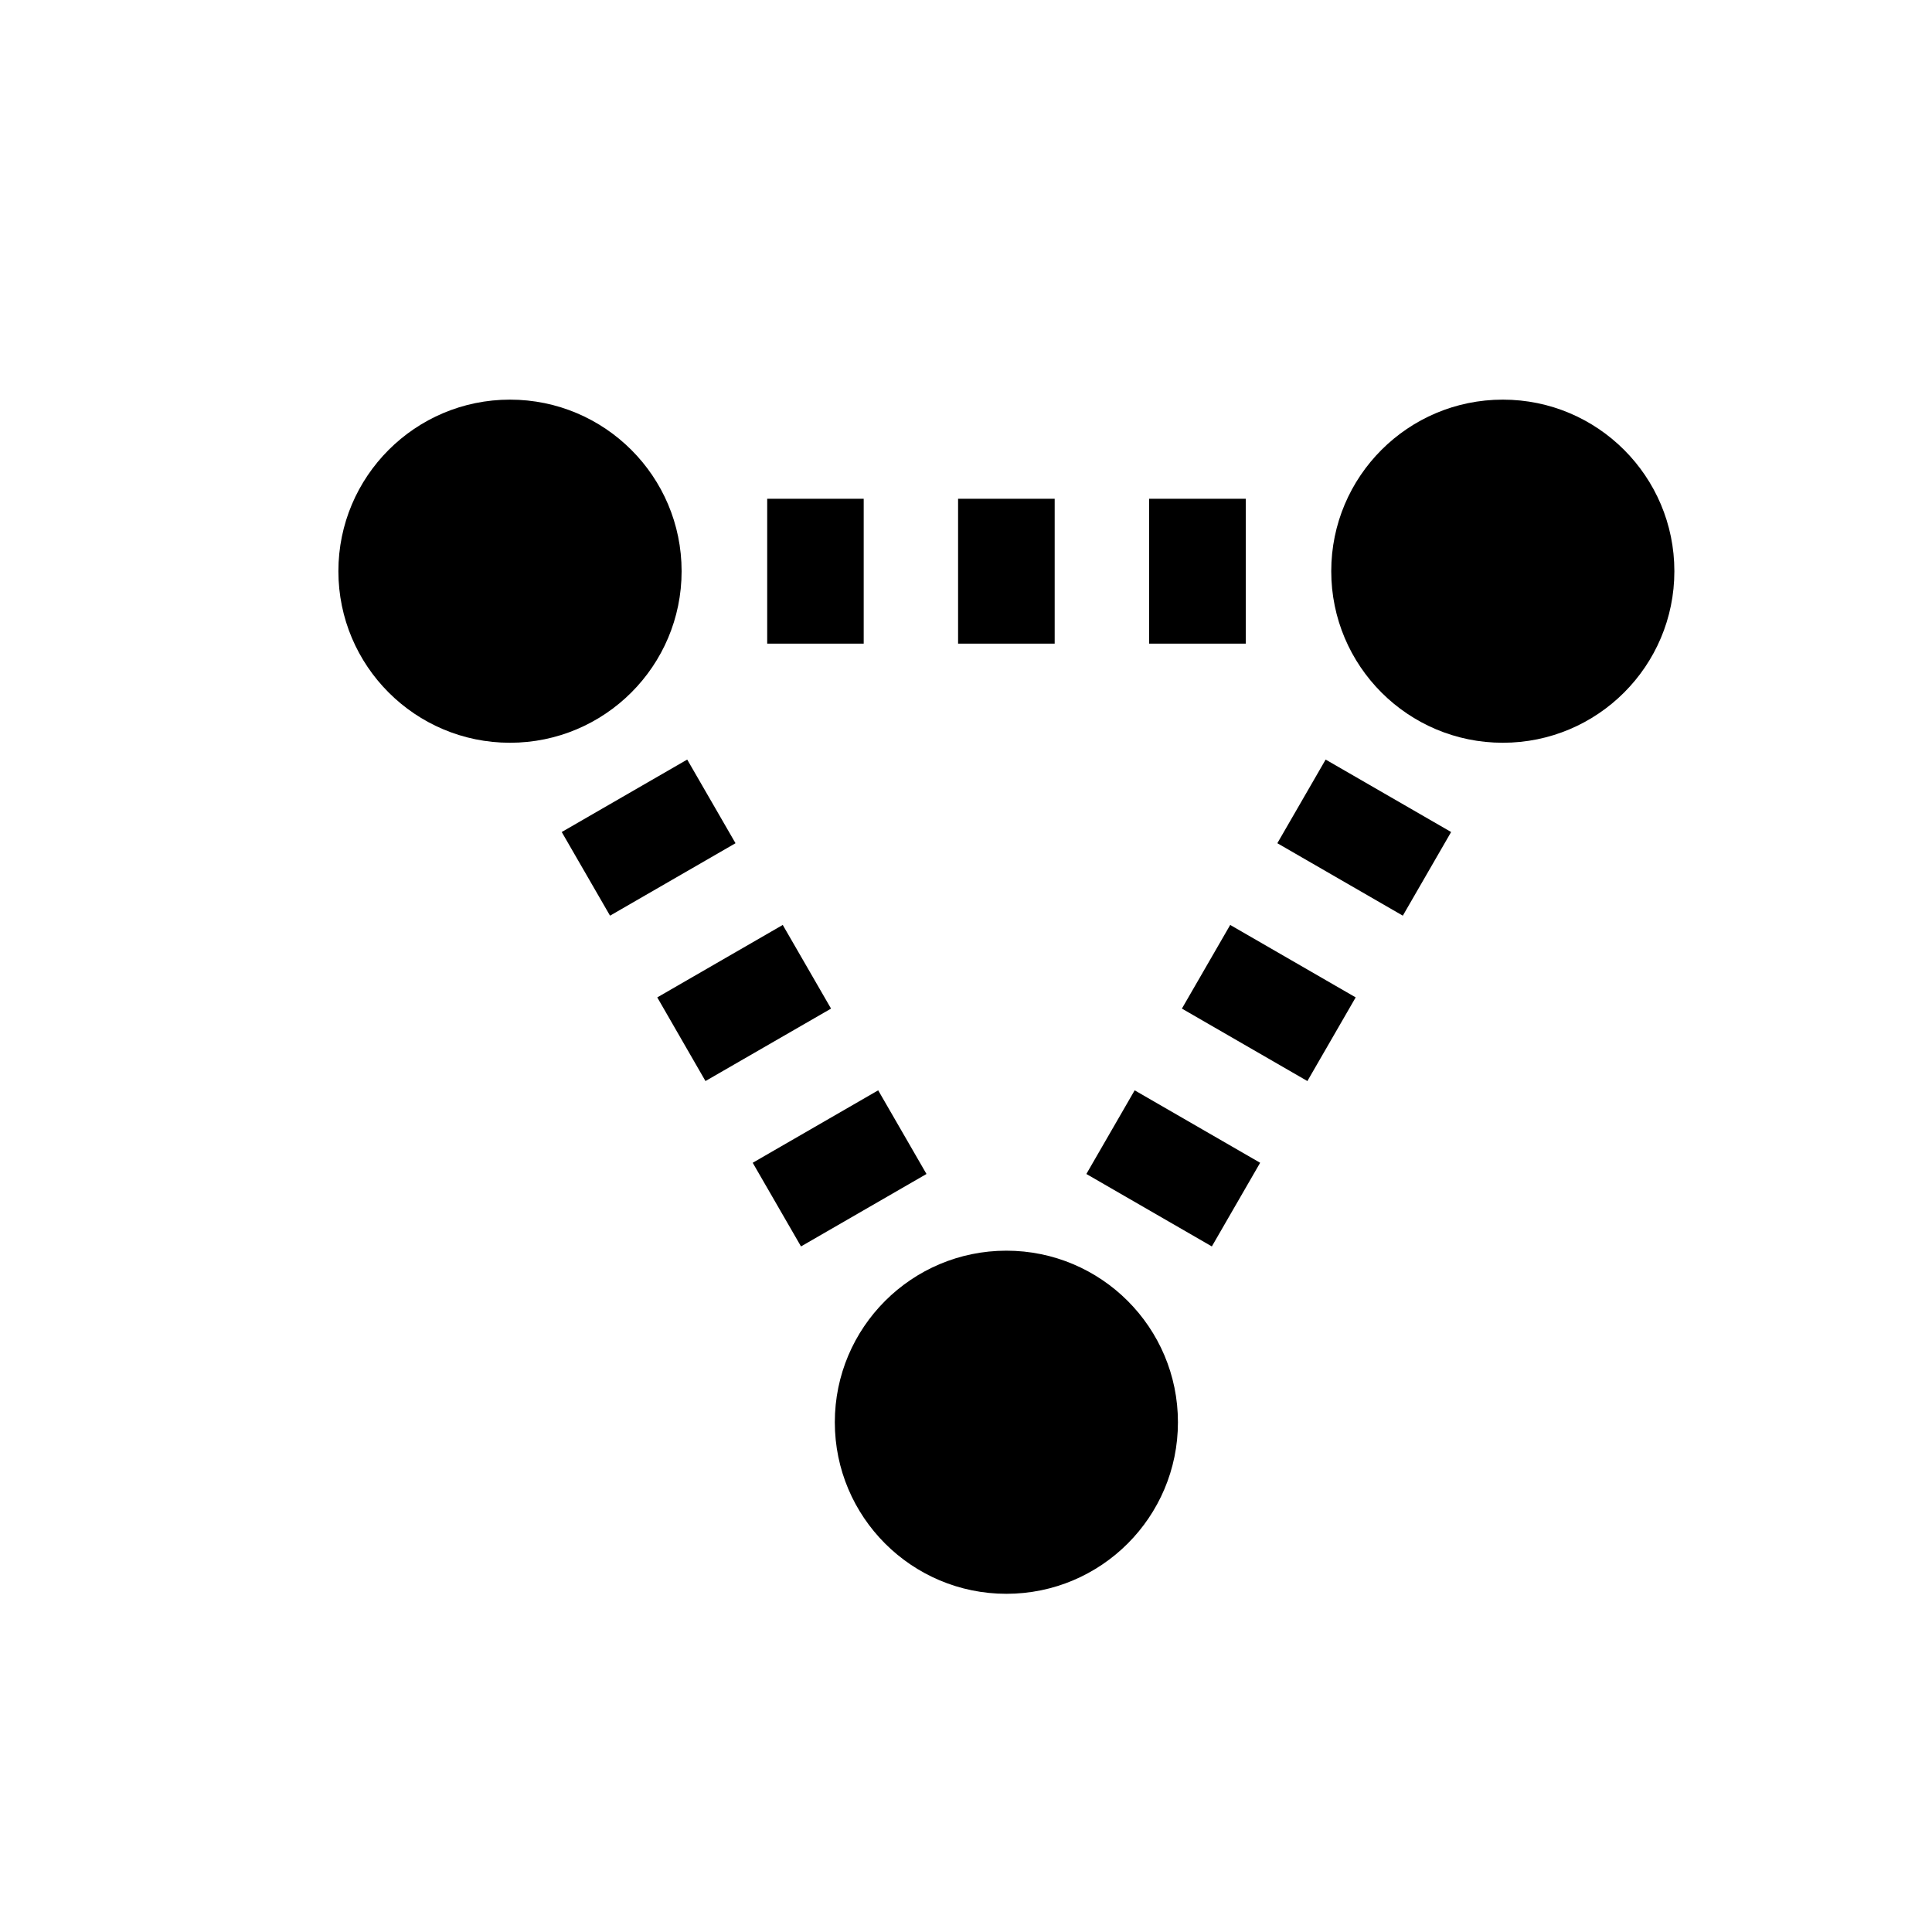
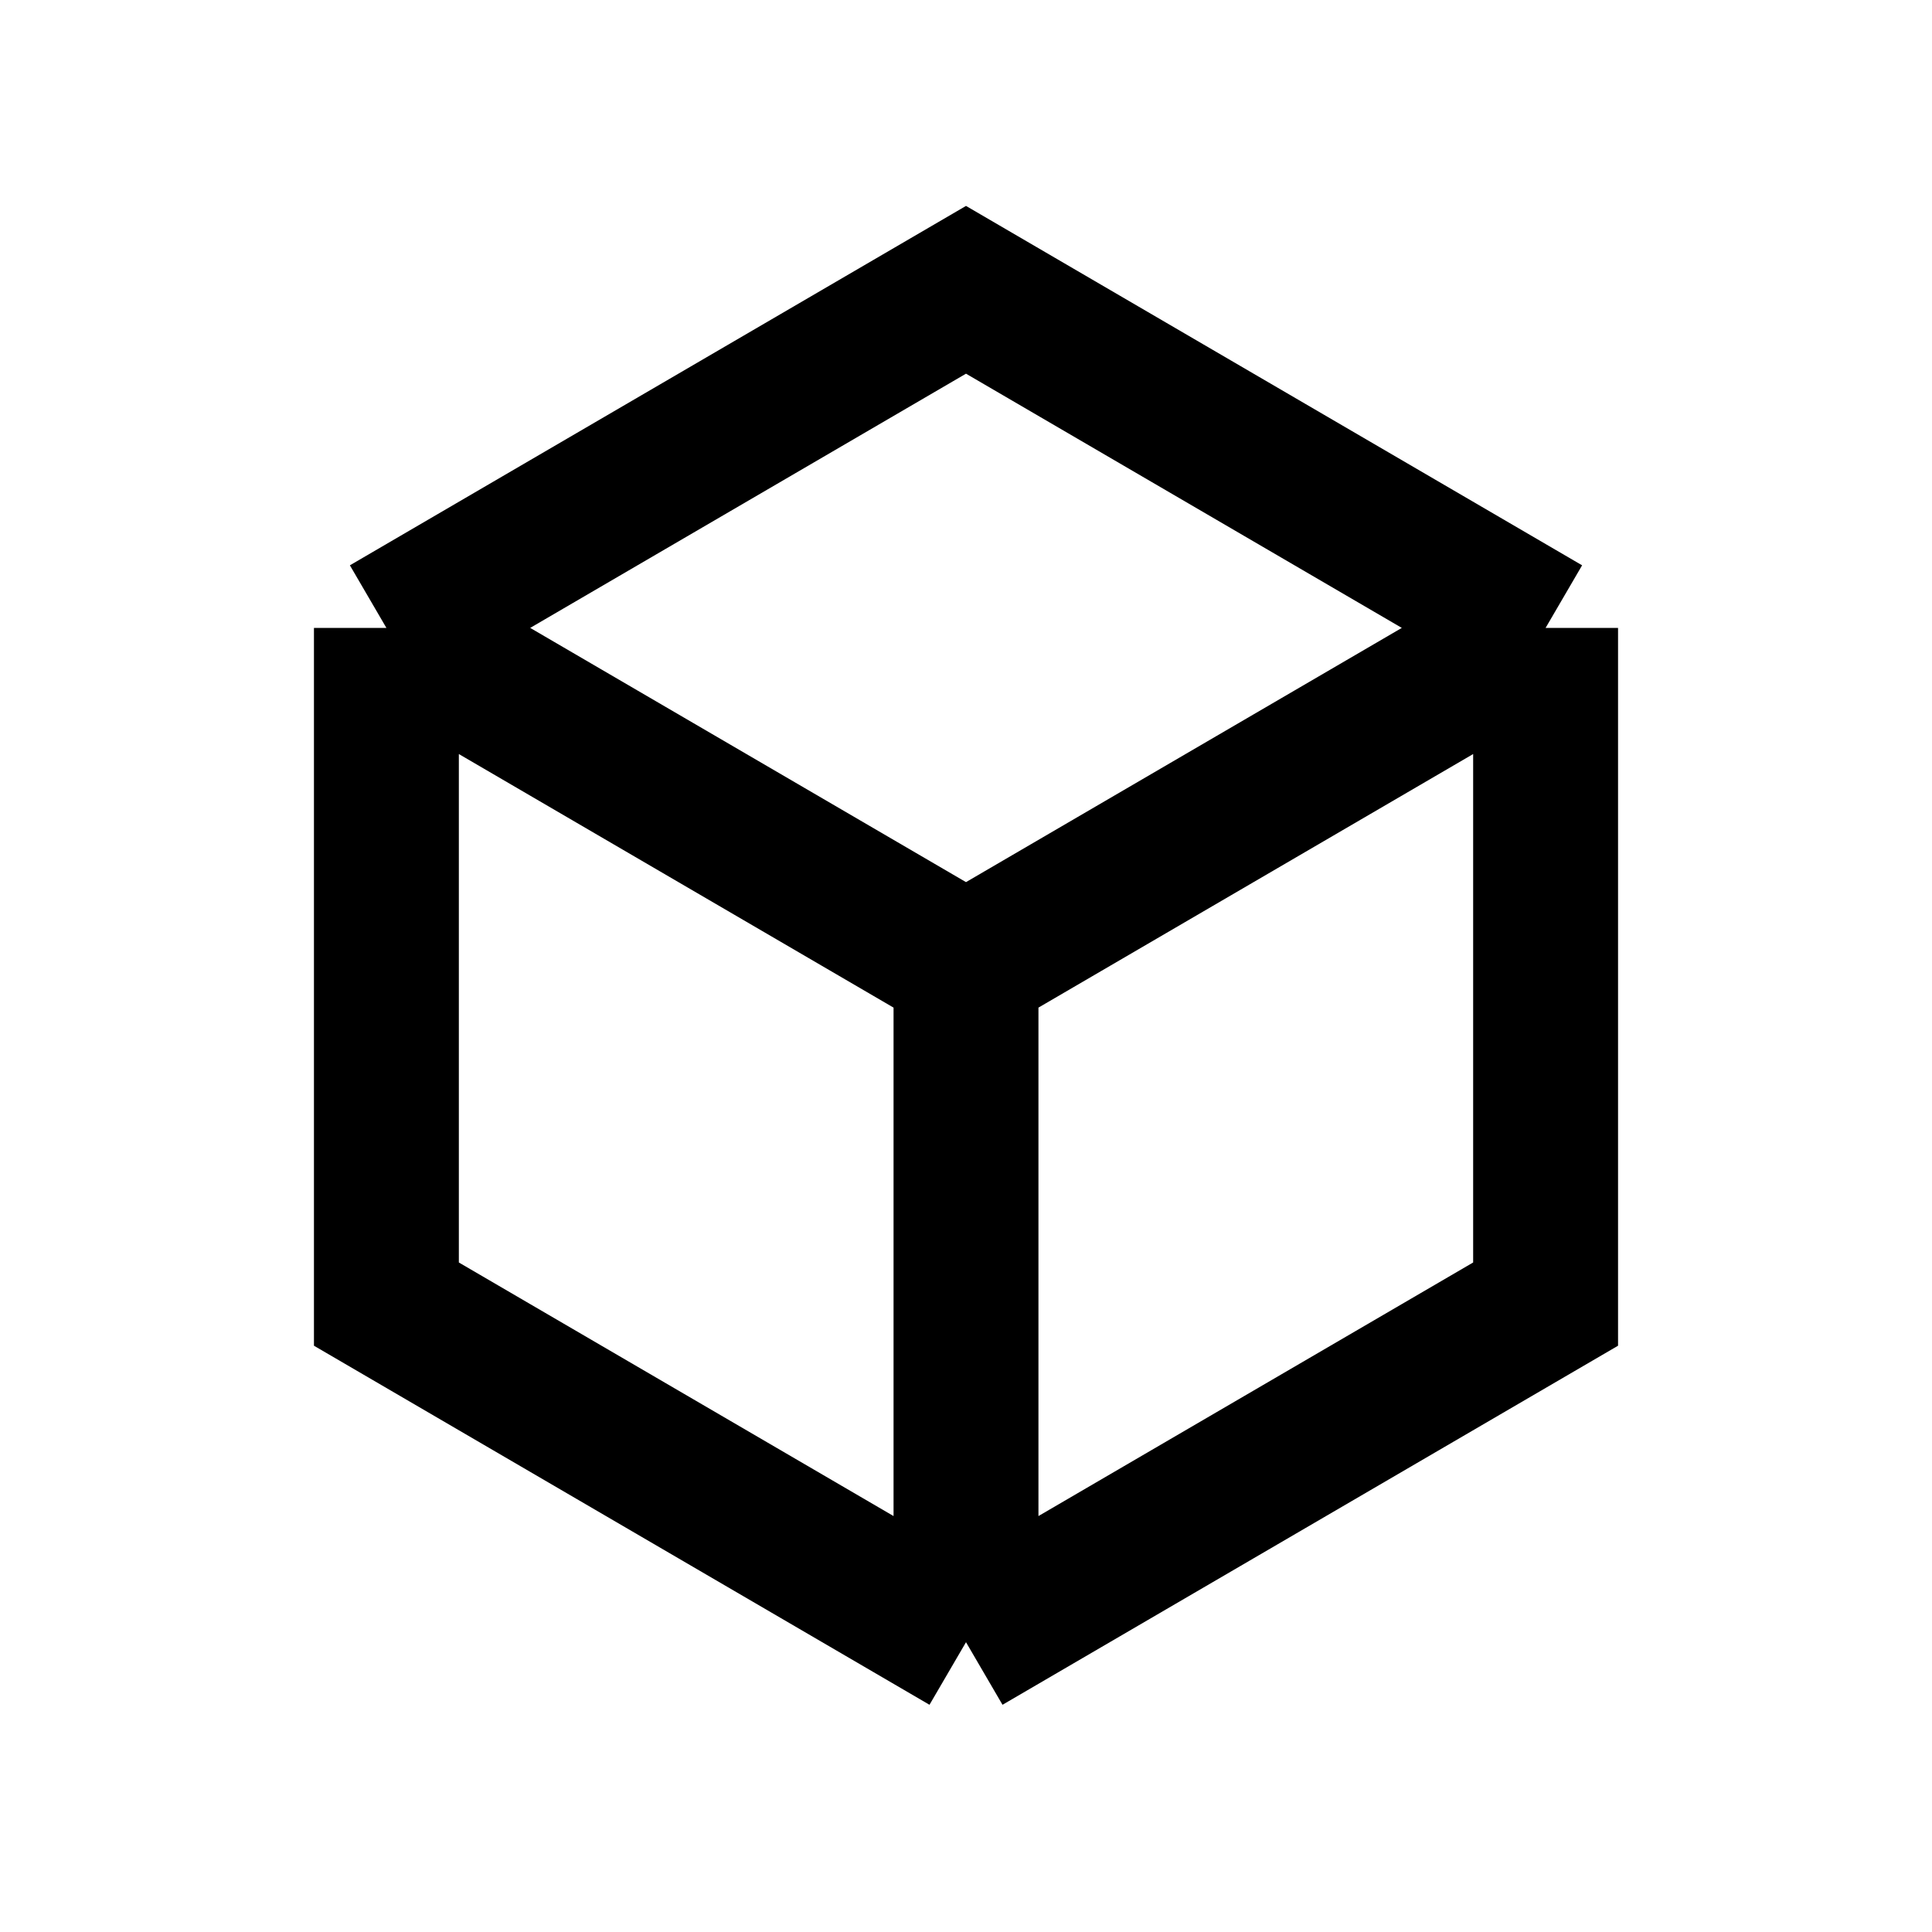
<svg xmlns="http://www.w3.org/2000/svg" width="20" height="20" viewBox="0 0 20 20" fill="none">
-   <path fill-rule="evenodd" clip-rule="evenodd" d="M5.279 7.689C6.26 7.689 7.056 6.894 7.056 5.913C7.056 4.932 6.26 4.137 5.279 4.137C4.299 4.137 3.503 4.932 3.503 5.913C3.503 6.894 4.299 7.689 5.279 7.689ZM15.557 7.689C16.538 7.689 17.333 6.894 17.333 5.913C17.333 4.932 16.538 4.137 15.557 4.137C14.576 4.137 13.781 4.932 13.781 5.913C13.781 6.894 14.576 7.689 15.557 7.689ZM12.194 14.723C12.194 15.704 11.399 16.499 10.418 16.499C9.438 16.499 8.642 15.704 8.642 14.723C8.642 13.742 9.438 12.947 10.418 12.947C11.399 12.947 12.194 13.742 12.194 14.723ZM12.896 5.163H11.896V6.663H12.896V5.163ZM9.918 5.163H10.918V6.663H9.918V5.163ZM8.941 5.163H7.942V6.663H8.941V5.163ZM13.223 8.729L13.723 7.863L15.022 8.613L14.522 9.479L13.223 8.729ZM12.735 9.575L12.235 10.441L13.534 11.191L14.034 10.325L12.735 9.575ZM11.246 12.153L11.746 11.287L13.045 12.037L12.545 12.903L11.246 12.153ZM7.114 7.863L7.614 8.729L6.315 9.479L5.815 8.613L7.114 7.863ZM8.603 10.441L8.103 9.575L6.804 10.325L7.303 11.191L8.603 10.441ZM9.091 11.287L9.591 12.153L8.292 12.903L7.792 12.037L9.091 11.287Z" fill="black" />
+   <path d="M16 6.5L10 3L4 6.5M16 6.5V13.5L10 17M16 6.5L10 10M10 17L4 13.5V6.5M10 17L10 10M4 6.5L10 10" stroke="black" stroke-width="1.5" />
</svg>
